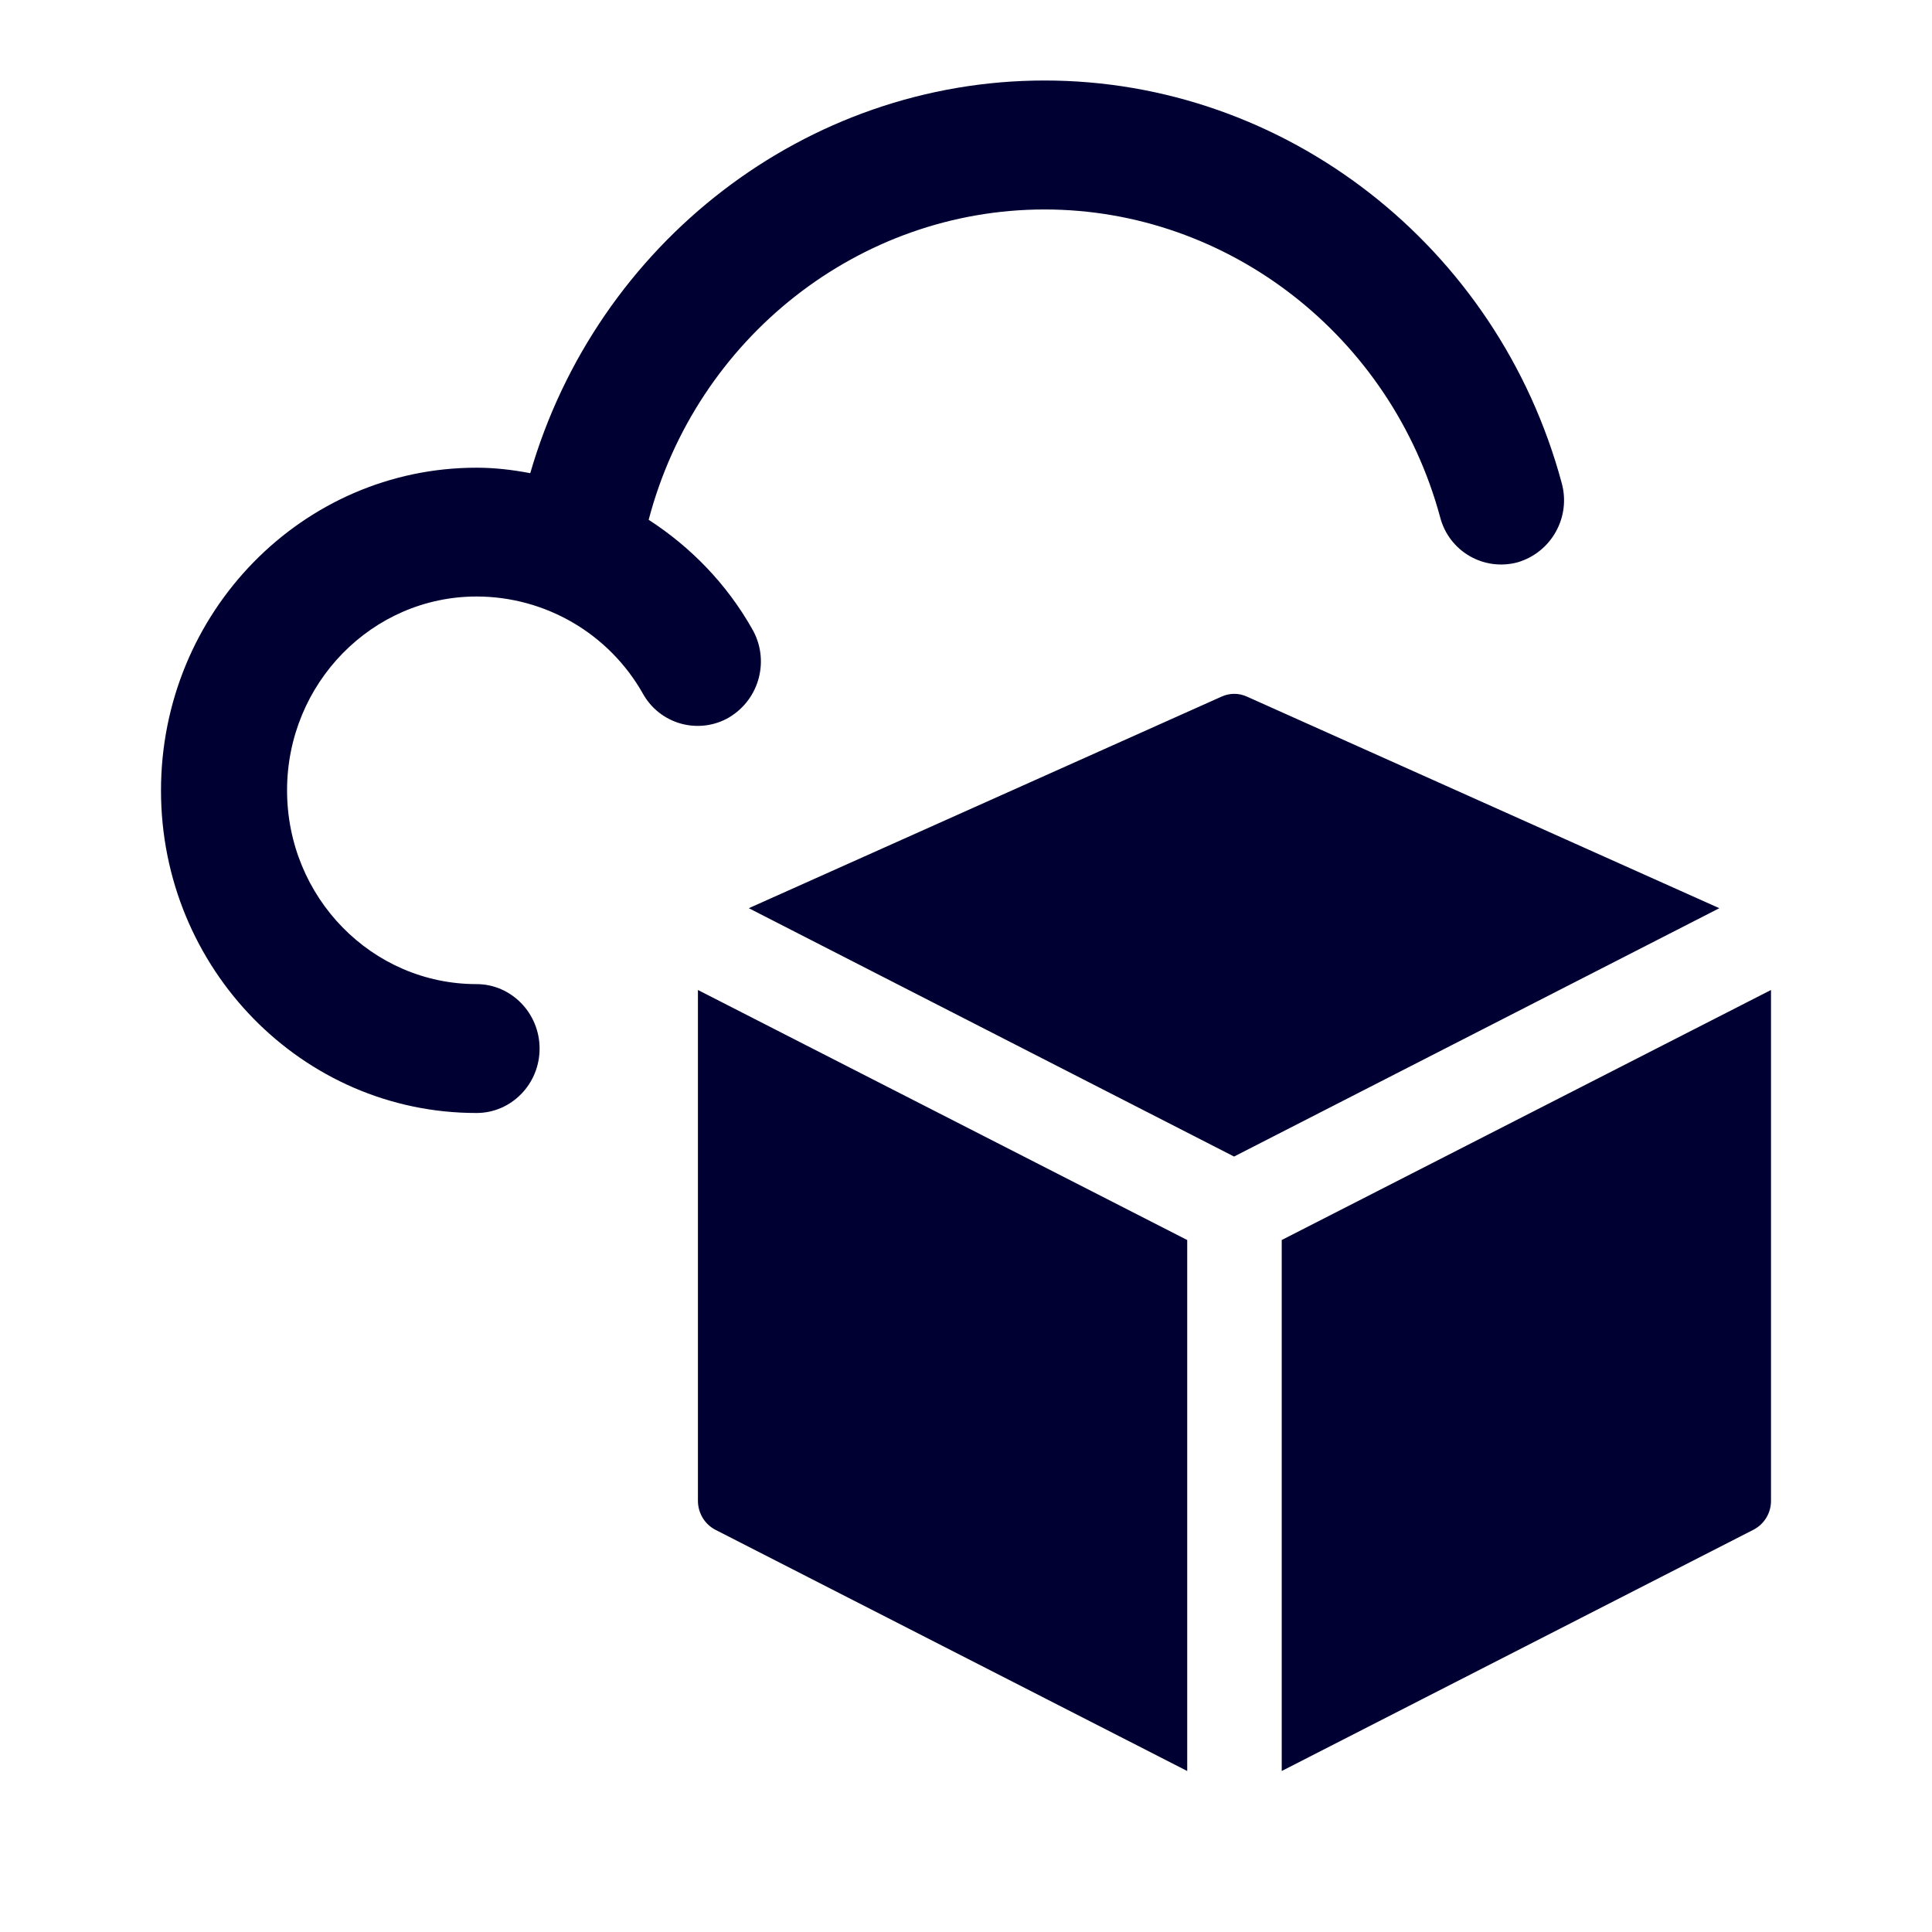
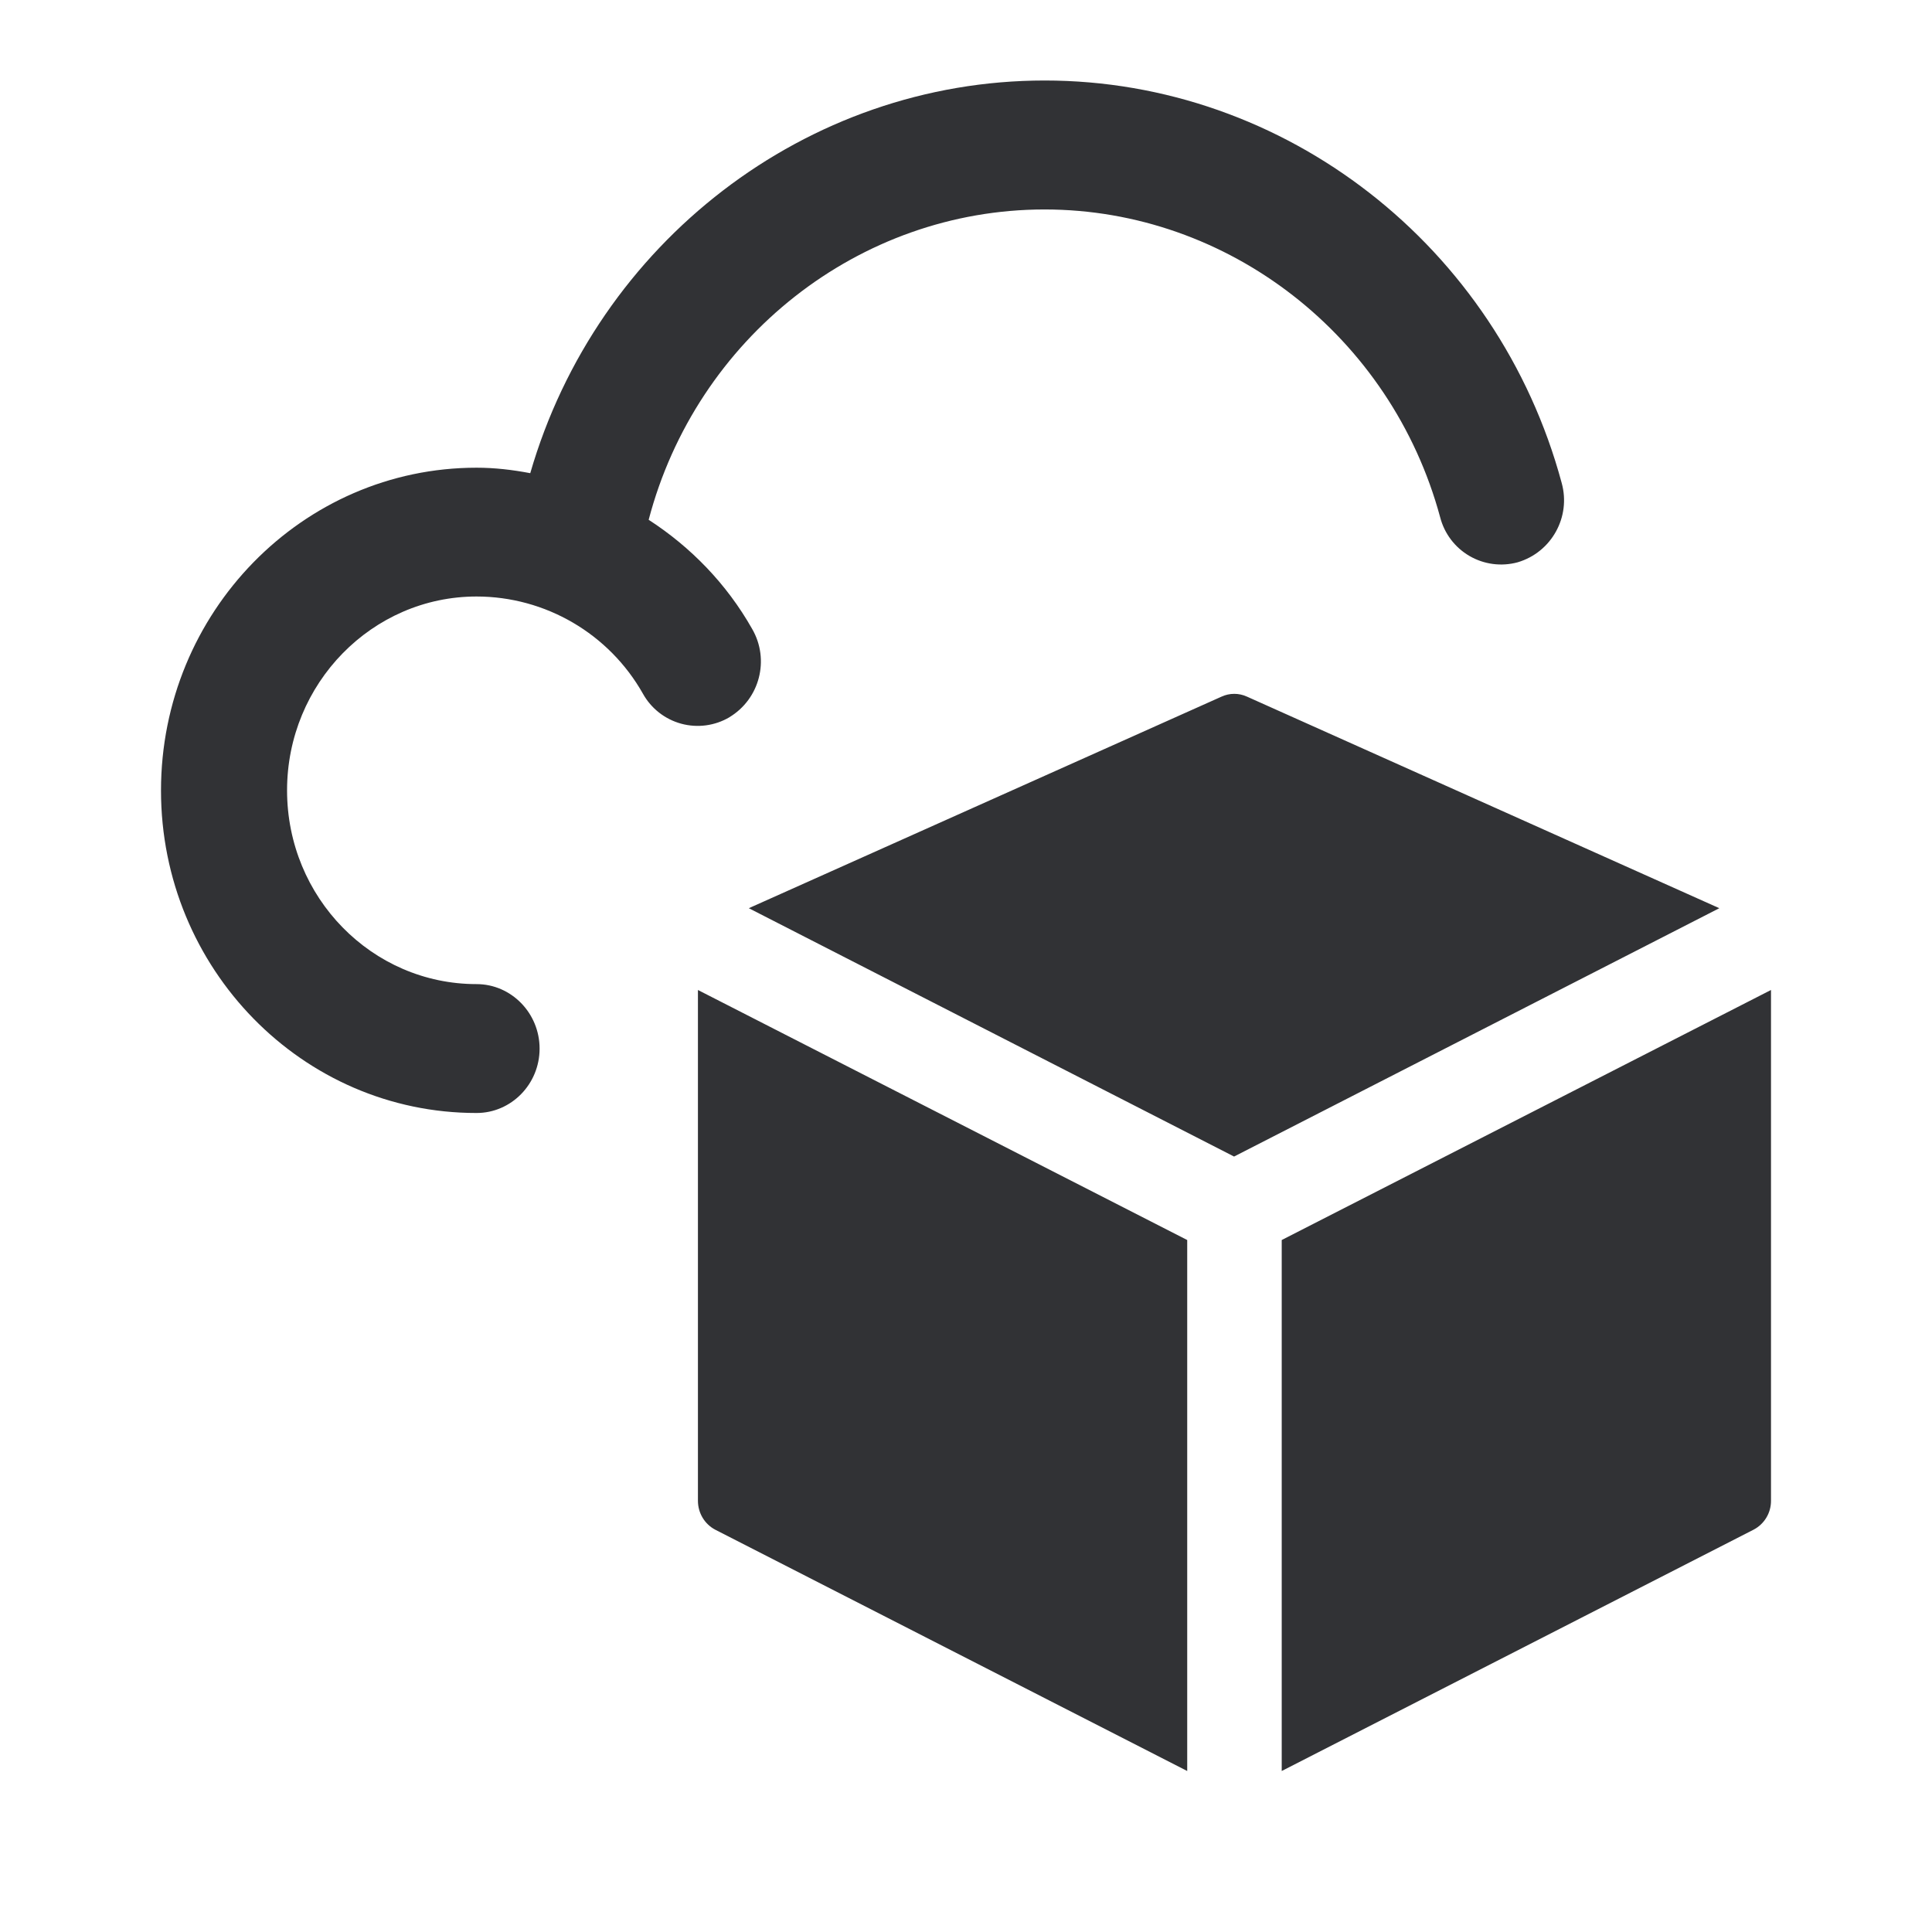
<svg xmlns="http://www.w3.org/2000/svg" width="24" height="24">
-   <path d="M9.061 8.91a.778.778 0 0 1-1.074-.292A2.375 2.375 0 0 0 5.92 7.41c-1.295 0-2.354 1.078-2.354 2.408 0 1.33 1.054 2.407 2.354 2.407.431 0 .783.36.783.801 0 .442-.352.8-.783.8C3.757 13.828 2 12.032 2 9.82c0-2.213 1.757-4.01 3.92-4.01.226 0 .446.026.667.068C7.415 3.017 10.015 1 12.977 1c2.99 0 5.63 2.058 6.423 5a.804.804 0 0 1-.547.985.782.782 0 0 1-.963-.56c-.608-2.248-2.63-3.823-4.914-3.823-2.308 0-4.326 1.601-4.918 3.855.522.338.968.795 1.285 1.355A.808.808 0 0 1 9.06 8.91Zm6.43-.256a.378.378 0 0 0-.317 0l-5.872 2.628 6.028 3.085 6.028-3.085-5.867-2.628ZM8.67 18.643c0 .154.085.292.216.36L14.748 22v-6.596L8.67 12.298v6.345Zm7.252-3.24V22l5.862-2.998a.403.403 0 0 0 .216-.36v-6.344l-6.078 3.106Z" fill="#003" fill-rule="nonzero" />
+   <path d="M9.061 8.91a.778.778 0 0 1-1.074-.292A2.375 2.375 0 0 0 5.92 7.41c-1.295 0-2.354 1.078-2.354 2.408 0 1.33 1.054 2.407 2.354 2.407.431 0 .783.36.783.801 0 .442-.352.8-.783.8C3.757 13.828 2 12.032 2 9.82c0-2.213 1.757-4.01 3.92-4.01.226 0 .446.026.667.068C7.415 3.017 10.015 1 12.977 1c2.99 0 5.63 2.058 6.423 5a.804.804 0 0 1-.547.985.782.782 0 0 1-.963-.56c-.608-2.248-2.63-3.823-4.914-3.823-2.308 0-4.326 1.601-4.918 3.855.522.338.968.795 1.285 1.355A.808.808 0 0 1 9.06 8.91Zm6.43-.256a.378.378 0 0 0-.317 0l-5.872 2.628 6.028 3.085 6.028-3.085-5.867-2.628ZM8.67 18.643c0 .154.085.292.216.36L14.748 22v-6.596L8.67 12.298v6.345Zm7.252-3.24V22l5.862-2.998a.403.403 0 0 0 .216-.36v-6.344l-6.078 3.106Z" fill="#313235" fill-rule="nonzero" />
</svg>
